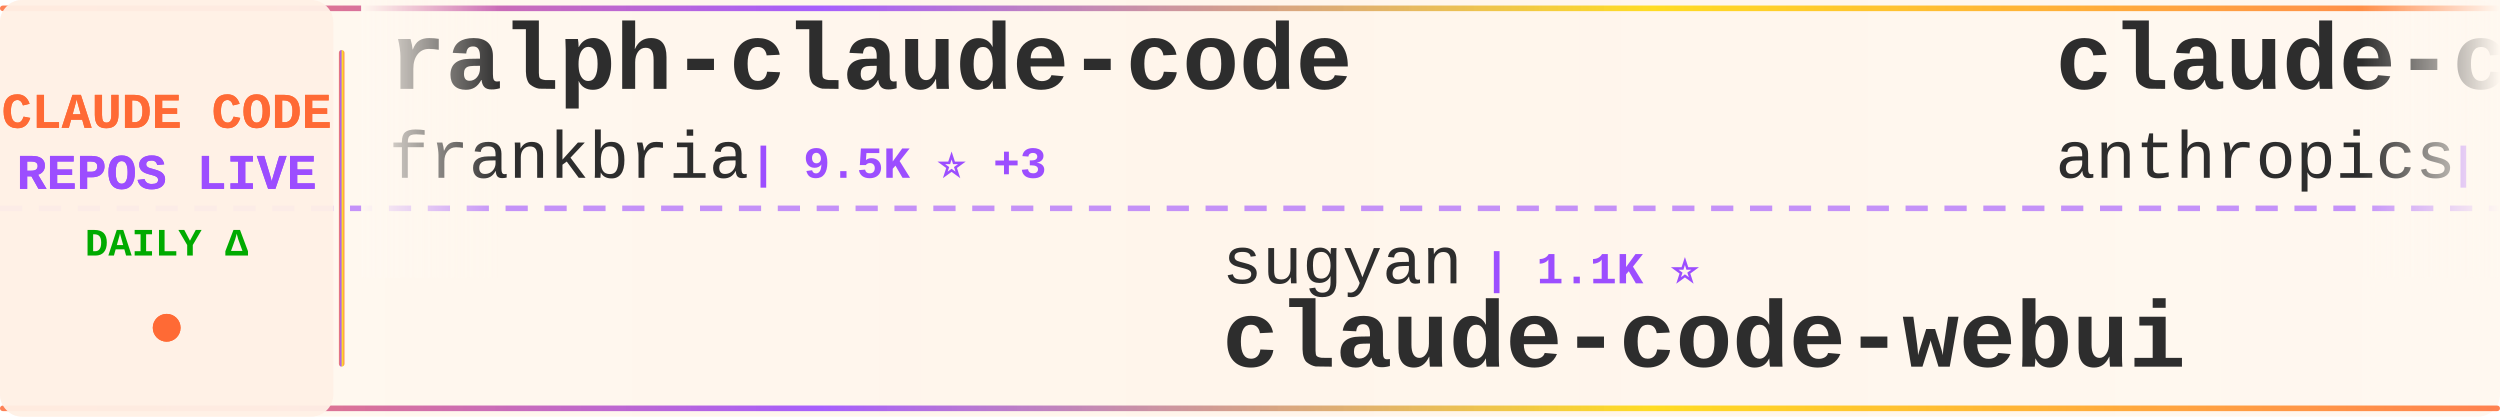
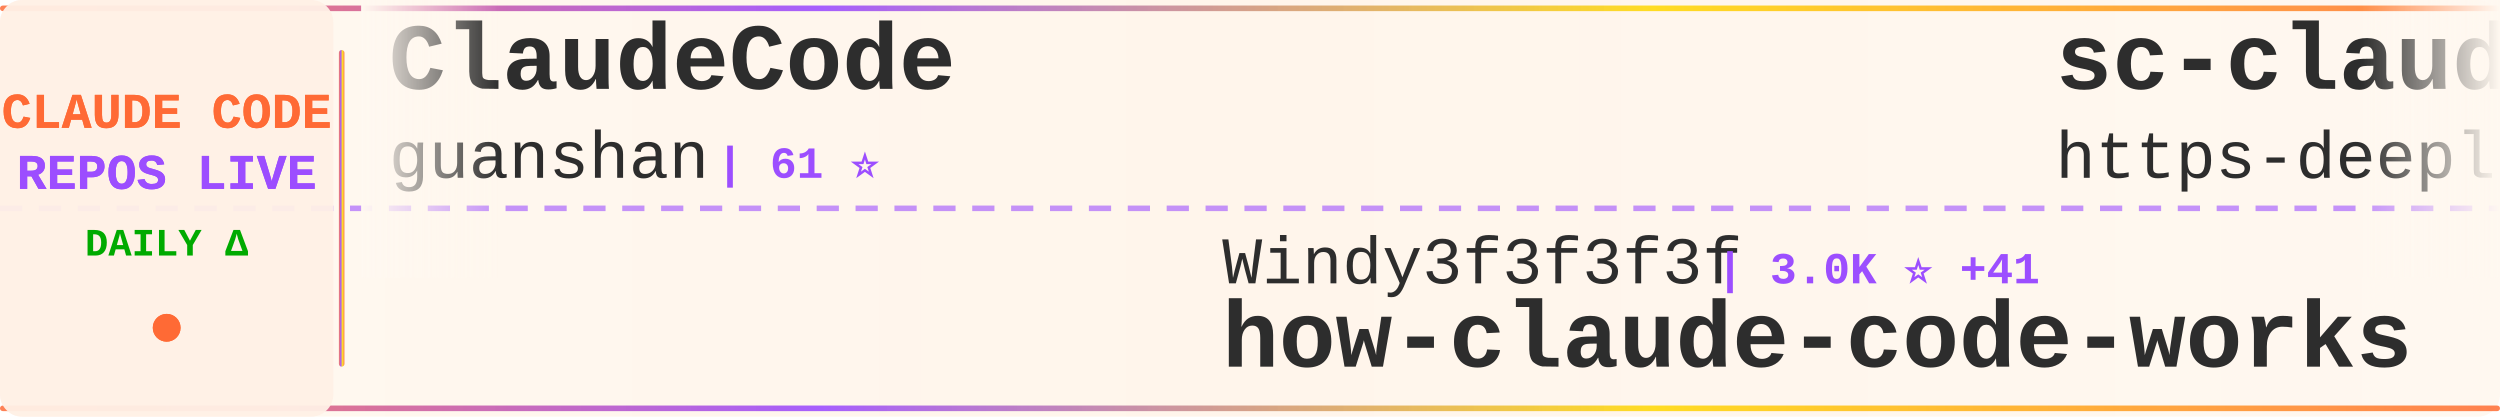
<svg xmlns="http://www.w3.org/2000/svg" width="900" height="150">
  <defs>
    <linearGradient id="tickerBg" x1="0%" y1="0%" x2="100%" y2="0%">
      <stop offset="0%" style="stop-color:#fff8f0;stop-opacity:0.98" />
      <stop offset="50%" style="stop-color:#fff5eb;stop-opacity:1" />
      <stop offset="100%" style="stop-color:#fff8f0;stop-opacity:0.98" />
    </linearGradient>
    <linearGradient id="borderGrad" x1="0%" y1="0%" x2="100%" y2="0%">
      <stop offset="0%" style="stop-color:#FF6B35;stop-opacity:0.85">
        <animate attributeName="stop-opacity" values="0.85;1;0.85" dur="2s" repeatCount="indefinite" />
      </stop>
      <stop offset="33%" style="stop-color:#9C4EFF;stop-opacity:0.9">
        <animate attributeName="stop-opacity" values="0.9;1;0.9" dur="2.2s" repeatCount="indefinite" />
      </stop>
      <stop offset="66%" style="stop-color:#FFD700;stop-opacity:0.85">
        <animate attributeName="stop-opacity" values="0.85;1;0.85" dur="1.8s" repeatCount="indefinite" />
      </stop>
      <stop offset="100%" style="stop-color:#FF6B35;stop-opacity:0.85">
        <animate attributeName="stop-opacity" values="0.85;1;0.85" dur="2s" repeatCount="indefinite" />
      </stop>
    </linearGradient>
    <filter id="textGlow">
      <feGaussianBlur stdDeviation="0.15" result="coloredBlur" />
      <feMerge>
        <feMergeNode in="coloredBlur" />
        <feMergeNode in="SourceGraphic" />
      </feMerge>
    </filter>
    <filter id="metricGlow">
      <feGaussianBlur stdDeviation="0.2" result="coloredBlur" />
      <feMerge>
        <feMergeNode in="coloredBlur" />
        <feMergeNode in="SourceGraphic" />
      </feMerge>
    </filter>
    <linearGradient id="leftFade" x1="0%" y1="0%" x2="100%" y2="0%">
      <stop offset="0%" style="stop-color:#fff8f0;stop-opacity:1" />
      <stop offset="100%" style="stop-color:#fff8f0;stop-opacity:0" />
    </linearGradient>
    <linearGradient id="rightFade" x1="0%" y1="0%" x2="100%" y2="0%">
      <stop offset="0%" style="stop-color:#fff8f0;stop-opacity:0" />
      <stop offset="100%" style="stop-color:#fff8f0;stop-opacity:1" />
    </linearGradient>
  </defs>
  <rect width="900" height="150" fill="url(#tickerBg)" rx="8" />
  <rect x="0" y="2" width="900" height="2" fill="url(#borderGrad)" rx="1" />
  <rect x="0" y="146" width="900" height="2" fill="url(#borderGrad)" rx="1" />
  <line x1="0" y1="75" x2="900" y2="75" stroke="#9C4EFF" stroke-width="2" stroke-dasharray="8 6" opacity="0.6" />
  <rect x="0" y="0" width="120" height="150" fill="#fff0e6" opacity="0.95" rx="8" />
  <text x="60" y="46" font-family="'Courier New', monospace" font-size="18" font-weight="bold" fill="#FF6B35" text-anchor="middle" filter="url(#textGlow)">
    CLAUDE CODE
  </text>
  <text x="60" y="68" font-family="'Courier New', monospace" font-size="18" font-weight="bold" fill="#9C4EFF" text-anchor="middle" filter="url(#textGlow)">
    REPOS LIVE
  </text>
  <text x="60" y="92" font-family="'Courier New', monospace" font-size="14" font-weight="bold" fill="#00aa00" text-anchor="middle">
    DAILY Δ
  </text>
  <circle cx="60" cy="118" r="5" fill="#FF6B35" filter="url(#metricGlow)">
    <animate attributeName="r" values="4;6;4" dur="1.5s" repeatCount="indefinite" />
    <animate attributeName="opacity" values="0.6;1;0.6" dur="1.5s" repeatCount="indefinite" />
  </circle>
  <rect x="122" y="18" width="2" height="114" fill="url(#borderGrad)" rx="1" />
  <clipPath id="tickerClip">
    <rect x="130" y="0" width="770" height="150" />
  </clipPath>
  <g clip-path="url(#tickerClip)">
    <g id="tickerItems">
      <animateTransform attributeName="transform" attributeType="XML" type="translate" from="0 0" to="-3000 0" dur="54s" repeatCount="indefinite" />
      <g transform="translate(0, 0)">
-         <text x="140" y="32" font-family="'Courier New', monospace" font-size="34" font-weight="bold" fill="#2d2d2d">ralph-claude-code</text>
-         <text x="140" y="64" font-family="'Courier New', monospace" font-size="24" font-weight="normal" fill="#2d2d2d" opacity="1.0">frankbria</text>
-         <text x="270" y="64" font-family="'Courier New', monospace" font-size="16" font-weight="bold" fill="#9C4EFF"> | 9.5K ⭐ +3</text>
+         <text x="140" y="32" font-family="'Courier New', monospace" font-size="34" font-weight="bold" fill="#2d2d2d">ClaudeCode</text>
+         <text x="140" y="64" font-family="'Courier New', monospace" font-size="24" font-weight="normal" fill="#2d2d2d" opacity="1.0">guanshan</text>
+         <text x="258" y="64" font-family="'Courier New', monospace" font-size="16" font-weight="bold" fill="#9C4EFF"> | 61 ⭐</text>
      </g>
      <g transform="translate(300, 0)">
-         <text x="140" y="102" font-family="'Courier New', monospace" font-size="24" font-weight="normal" fill="#2d2d2d" opacity="1.0">sugyan</text>
-         <text x="234" y="102" font-family="'Courier New', monospace" font-size="16" font-weight="bold" fill="#9C4EFF"> | 1.1K ⭐</text>
-         <text x="140" y="132" font-family="'Courier New', monospace" font-size="34" font-weight="bold" fill="#2d2d2d">claude-code-webui</text>
+         <text x="140" y="102" font-family="'Courier New', monospace" font-size="24" font-weight="normal" fill="#2d2d2d" opacity="1.0">Windy3f3f3f3f</text>
+         <text x="318" y="102" font-family="'Courier New', monospace" font-size="16" font-weight="bold" fill="#9C4EFF"> | 3.0K ⭐ +41</text>
+         <text x="140" y="132" font-family="'Courier New', monospace" font-size="34" font-weight="bold" fill="#2d2d2d">how-claude-code-works</text>
      </g>
      <g transform="translate(600, 0)">
-         <text x="140" y="32" font-family="'Courier New', monospace" font-size="34" font-weight="bold" fill="#2d2d2d">claude-code-security-rev...</text>
-         <text x="140" y="64" font-family="'Courier New', monospace" font-size="24" font-weight="normal" fill="#2d2d2d" opacity="1.0">anthropics</text>
-         <text x="282" y="64" font-family="'Courier New', monospace" font-size="16" font-weight="bold" fill="#9C4EFF"> | 5.5K ⭐ +14</text>
+         <text x="140" y="32" font-family="'Courier New', monospace" font-size="34" font-weight="bold" fill="#2d2d2d">sc-claude-code-files</text>
+         <text x="140" y="64" font-family="'Courier New', monospace" font-size="24" font-weight="normal" fill="#2d2d2d" opacity="1.0">https-deeplearning-ai</text>
+         <text x="414" y="64" font-family="'Courier New', monospace" font-size="16" font-weight="bold" fill="#9C4EFF"> | 533 ⭐</text>
      </g>
      <g transform="translate(900, 0)">
-         <text x="140" y="102" font-family="'Courier New', monospace" font-size="24" font-weight="normal" fill="#2d2d2d" opacity="1.0">Cranot</text>
-         <text x="234" y="102" font-family="'Courier New', monospace" font-size="16" font-weight="bold" fill="#9C4EFF"> | 2.8K ⭐ +1</text>
-         <text x="140" y="132" font-family="'Courier New', monospace" font-size="34" font-weight="bold" fill="#2d2d2d">claude-code-guide</text>
+         <text x="140" y="102" font-family="'Courier New', monospace" font-size="24" font-weight="normal" fill="#2d2d2d" opacity="1.0">jqueryscript</text>
+         <text x="306" y="102" font-family="'Courier New', monospace" font-size="16" font-weight="bold" fill="#9C4EFF"> | 458 ⭐</text>
+         <text x="140" y="132" font-family="'Courier New', monospace" font-size="34" font-weight="bold" fill="#2d2d2d">awesome-claude-code</text>
      </g>
      <g transform="translate(1200, 0)">
-         <text x="140" y="32" font-family="'Courier New', monospace" font-size="34" font-weight="bold" fill="#2d2d2d">claude-code-workflows</text>
-         <text x="140" y="64" font-family="'Courier New', monospace" font-size="24" font-weight="normal" fill="#2d2d2d" opacity="1.0">OneRedOak</text>
-         <text x="270" y="64" font-family="'Courier New', monospace" font-size="16" font-weight="bold" fill="#9C4EFF"> | 3.9K ⭐ +24</text>
+         <text x="140" y="32" font-family="'Courier New', monospace" font-size="34" font-weight="bold" fill="#2d2d2d">claude-code-showcase</text>
+         <text x="140" y="64" font-family="'Courier New', monospace" font-size="24" font-weight="normal" fill="#2d2d2d" opacity="1.0">ChrisWiles</text>
+         <text x="282" y="64" font-family="'Courier New', monospace" font-size="16" font-weight="bold" fill="#9C4EFF"> | 6.0K ⭐ +1</text>
      </g>
      <g transform="translate(1500, 0)">
-         <text x="140" y="102" font-family="'Courier New', monospace" font-size="24" font-weight="normal" fill="#2d2d2d" opacity="1.0">anthropics</text>
-         <text x="282" y="102" font-family="'Courier New', monospace" font-size="16" font-weight="bold" fill="#9C4EFF"> | 8.3K ⭐ +13</text>
-         <text x="140" y="132" font-family="'Courier New', monospace" font-size="34" font-weight="bold" fill="#2d2d2d">claude-code-action</text>
+         <text x="140" y="102" font-family="'Courier New', monospace" font-size="24" font-weight="normal" fill="#2d2d2d" opacity="1.0">edmund-io</text>
+         <text x="270" y="102" font-family="'Courier New', monospace" font-size="16" font-weight="bold" fill="#9C4EFF"> | 1.5K ⭐</text>
+         <text x="140" y="132" font-family="'Courier New', monospace" font-size="34" font-weight="bold" fill="#2d2d2d">edmunds-claude-code</text>
      </g>
      <g transform="translate(1800, 0)">
-         <text x="140" y="32" font-family="'Courier New', monospace" font-size="34" font-weight="bold" fill="#2d2d2d">claude-code-prompts</text>
-         <text x="140" y="64" font-family="'Courier New', monospace" font-size="24" font-weight="normal" fill="#2d2d2d" opacity="1.0">repowise-dev</text>
-         <text x="306" y="64" font-family="'Courier New', monospace" font-size="16" font-weight="bold" fill="#9C4EFF"> | 1.1K ⭐</text>
+         <text x="140" y="32" font-family="'Courier New', monospace" font-size="34" font-weight="bold" fill="#2d2d2d">claude-code</text>
+         <text x="140" y="64" font-family="'Courier New', monospace" font-size="24" font-weight="normal" fill="#2d2d2d" opacity="1.0">isboyjc</text>
+         <text x="246" y="64" font-family="'Courier New', monospace" font-size="16" font-weight="bold" fill="#9C4EFF"> | 160 ⭐</text>
      </g>
      <g transform="translate(2100, 0)">
        <text x="140" y="102" font-family="'Courier New', monospace" font-size="24" font-weight="normal" fill="#2d2d2d" opacity="1.0">router-for-me</text>
-         <text x="318" y="102" font-family="'Courier New', monospace" font-size="16" font-weight="bold" fill="#9C4EFF"> | 39.3K ⭐ +122</text>
+         <text x="318" y="102" font-family="'Courier New', monospace" font-size="16" font-weight="bold" fill="#9C4EFF"> | 39.3K ⭐ +131</text>
        <text x="140" y="132" font-family="'Courier New', monospace" font-size="34" font-weight="bold" fill="#2d2d2d">CLIProxyAPI</text>
      </g>
      <g transform="translate(2400, 0)">
-         <text x="140" y="32" font-family="'Courier New', monospace" font-size="34" font-weight="bold" fill="#2d2d2d">claude-code-showcase</text>
-         <text x="140" y="64" font-family="'Courier New', monospace" font-size="24" font-weight="normal" fill="#2d2d2d" opacity="1.0">ChrisWiles</text>
-         <text x="282" y="64" font-family="'Courier New', monospace" font-size="16" font-weight="bold" fill="#9C4EFF"> | 6.0K ⭐ +3</text>
+         <text x="140" y="32" font-family="'Courier New', monospace" font-size="34" font-weight="bold" fill="#2d2d2d">claude-code</text>
+         <text x="140" y="64" font-family="'Courier New', monospace" font-size="24" font-weight="normal" fill="#2d2d2d" opacity="1.0">mehmoodosman</text>
+         <text x="306" y="64" font-family="'Courier New', monospace" font-size="16" font-weight="bold" fill="#9C4EFF"> | 170 ⭐</text>
      </g>
      <g transform="translate(2700, 0)">
-         <text x="140" y="102" font-family="'Courier New', monospace" font-size="24" font-weight="normal" fill="#2d2d2d" opacity="1.0">Yuyz0112</text>
-         <text x="258" y="102" font-family="'Courier New', monospace" font-size="16" font-weight="bold" fill="#9C4EFF"> | 2.4K ⭐</text>
-         <text x="140" y="132" font-family="'Courier New', monospace" font-size="34" font-weight="bold" fill="#2d2d2d">claude-code-reverse</text>
+         <text x="140" y="102" font-family="'Courier New', monospace" font-size="24" font-weight="normal" fill="#2d2d2d" opacity="1.0">lintsinghua</text>
+         <text x="294" y="102" font-family="'Courier New', monospace" font-size="16" font-weight="bold" fill="#9C4EFF"> | 3.9K ⭐ +13</text>
+         <text x="140" y="132" font-family="'Courier New', monospace" font-size="34" font-weight="bold" fill="#2d2d2d">claude-code-book</text>
      </g>
      <g transform="translate(3000, 0)">
-         <text x="140" y="32" font-family="'Courier New', monospace" font-size="34" font-weight="bold" fill="#2d2d2d">ralph-claude-code</text>
-         <text x="140" y="64" font-family="'Courier New', monospace" font-size="24" font-weight="normal" fill="#2d2d2d" opacity="1.0">frankbria</text>
-         <text x="270" y="64" font-family="'Courier New', monospace" font-size="16" font-weight="bold" fill="#9C4EFF"> | 9.5K ⭐ +3</text>
+         <text x="140" y="32" font-family="'Courier New', monospace" font-size="34" font-weight="bold" fill="#2d2d2d">ClaudeCode</text>
+         <text x="140" y="64" font-family="'Courier New', monospace" font-size="24" font-weight="normal" fill="#2d2d2d" opacity="1.0">guanshan</text>
+         <text x="258" y="64" font-family="'Courier New', monospace" font-size="16" font-weight="bold" fill="#9C4EFF"> | 61 ⭐</text>
      </g>
      <g transform="translate(3300, 0)">
-         <text x="140" y="102" font-family="'Courier New', monospace" font-size="24" font-weight="normal" fill="#2d2d2d" opacity="1.0">sugyan</text>
-         <text x="234" y="102" font-family="'Courier New', monospace" font-size="16" font-weight="bold" fill="#9C4EFF"> | 1.1K ⭐</text>
-         <text x="140" y="132" font-family="'Courier New', monospace" font-size="34" font-weight="bold" fill="#2d2d2d">claude-code-webui</text>
+         <text x="140" y="102" font-family="'Courier New', monospace" font-size="24" font-weight="normal" fill="#2d2d2d" opacity="1.0">Windy3f3f3f3f</text>
+         <text x="318" y="102" font-family="'Courier New', monospace" font-size="16" font-weight="bold" fill="#9C4EFF"> | 3.0K ⭐ +41</text>
+         <text x="140" y="132" font-family="'Courier New', monospace" font-size="34" font-weight="bold" fill="#2d2d2d">how-claude-code-works</text>
      </g>
      <g transform="translate(3600, 0)">
-         <text x="140" y="32" font-family="'Courier New', monospace" font-size="34" font-weight="bold" fill="#2d2d2d">claude-code-security-rev...</text>
-         <text x="140" y="64" font-family="'Courier New', monospace" font-size="24" font-weight="normal" fill="#2d2d2d" opacity="1.0">anthropics</text>
-         <text x="282" y="64" font-family="'Courier New', monospace" font-size="16" font-weight="bold" fill="#9C4EFF"> | 5.5K ⭐ +14</text>
+         <text x="140" y="32" font-family="'Courier New', monospace" font-size="34" font-weight="bold" fill="#2d2d2d">sc-claude-code-files</text>
+         <text x="140" y="64" font-family="'Courier New', monospace" font-size="24" font-weight="normal" fill="#2d2d2d" opacity="1.0">https-deeplearning-ai</text>
+         <text x="414" y="64" font-family="'Courier New', monospace" font-size="16" font-weight="bold" fill="#9C4EFF"> | 533 ⭐</text>
      </g>
      <g transform="translate(3900, 0)">
-         <text x="140" y="102" font-family="'Courier New', monospace" font-size="24" font-weight="normal" fill="#2d2d2d" opacity="1.0">Cranot</text>
-         <text x="234" y="102" font-family="'Courier New', monospace" font-size="16" font-weight="bold" fill="#9C4EFF"> | 2.8K ⭐ +1</text>
-         <text x="140" y="132" font-family="'Courier New', monospace" font-size="34" font-weight="bold" fill="#2d2d2d">claude-code-guide</text>
+         <text x="140" y="102" font-family="'Courier New', monospace" font-size="24" font-weight="normal" fill="#2d2d2d" opacity="1.0">jqueryscript</text>
+         <text x="306" y="102" font-family="'Courier New', monospace" font-size="16" font-weight="bold" fill="#9C4EFF"> | 458 ⭐</text>
+         <text x="140" y="132" font-family="'Courier New', monospace" font-size="34" font-weight="bold" fill="#2d2d2d">awesome-claude-code</text>
      </g>
    </g>
  </g>
  <rect x="130" y="0" width="50" height="100" fill="url(#leftFade)" />
  <rect x="850" y="0" width="50" height="100" fill="url(#rightFade)" />
</svg>
